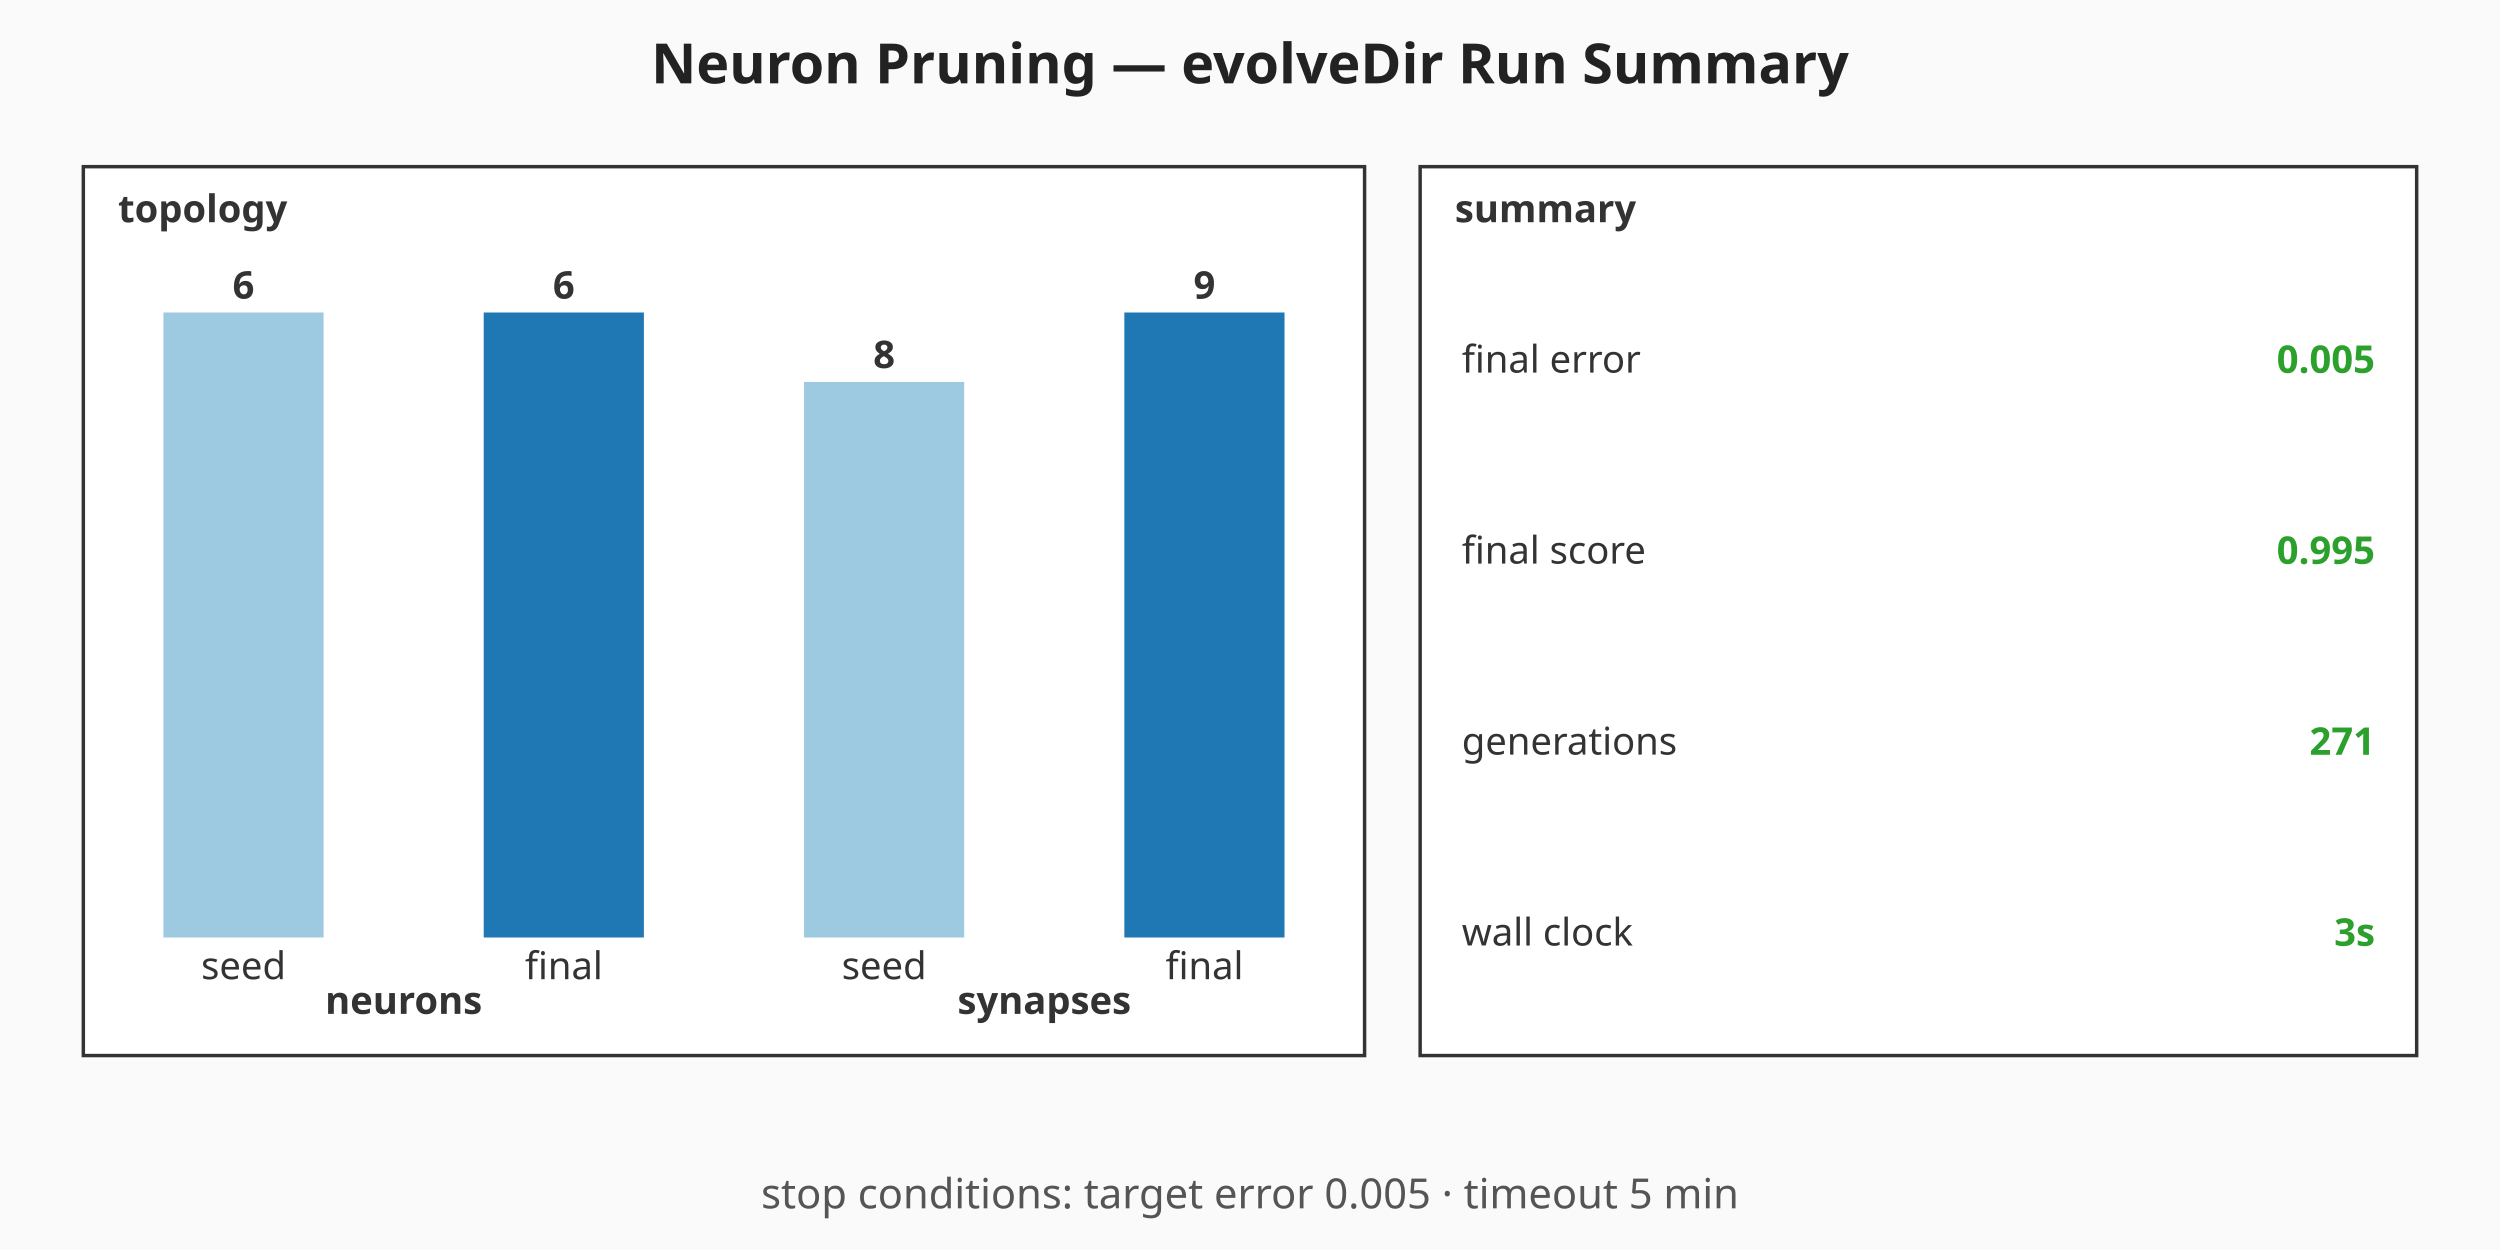
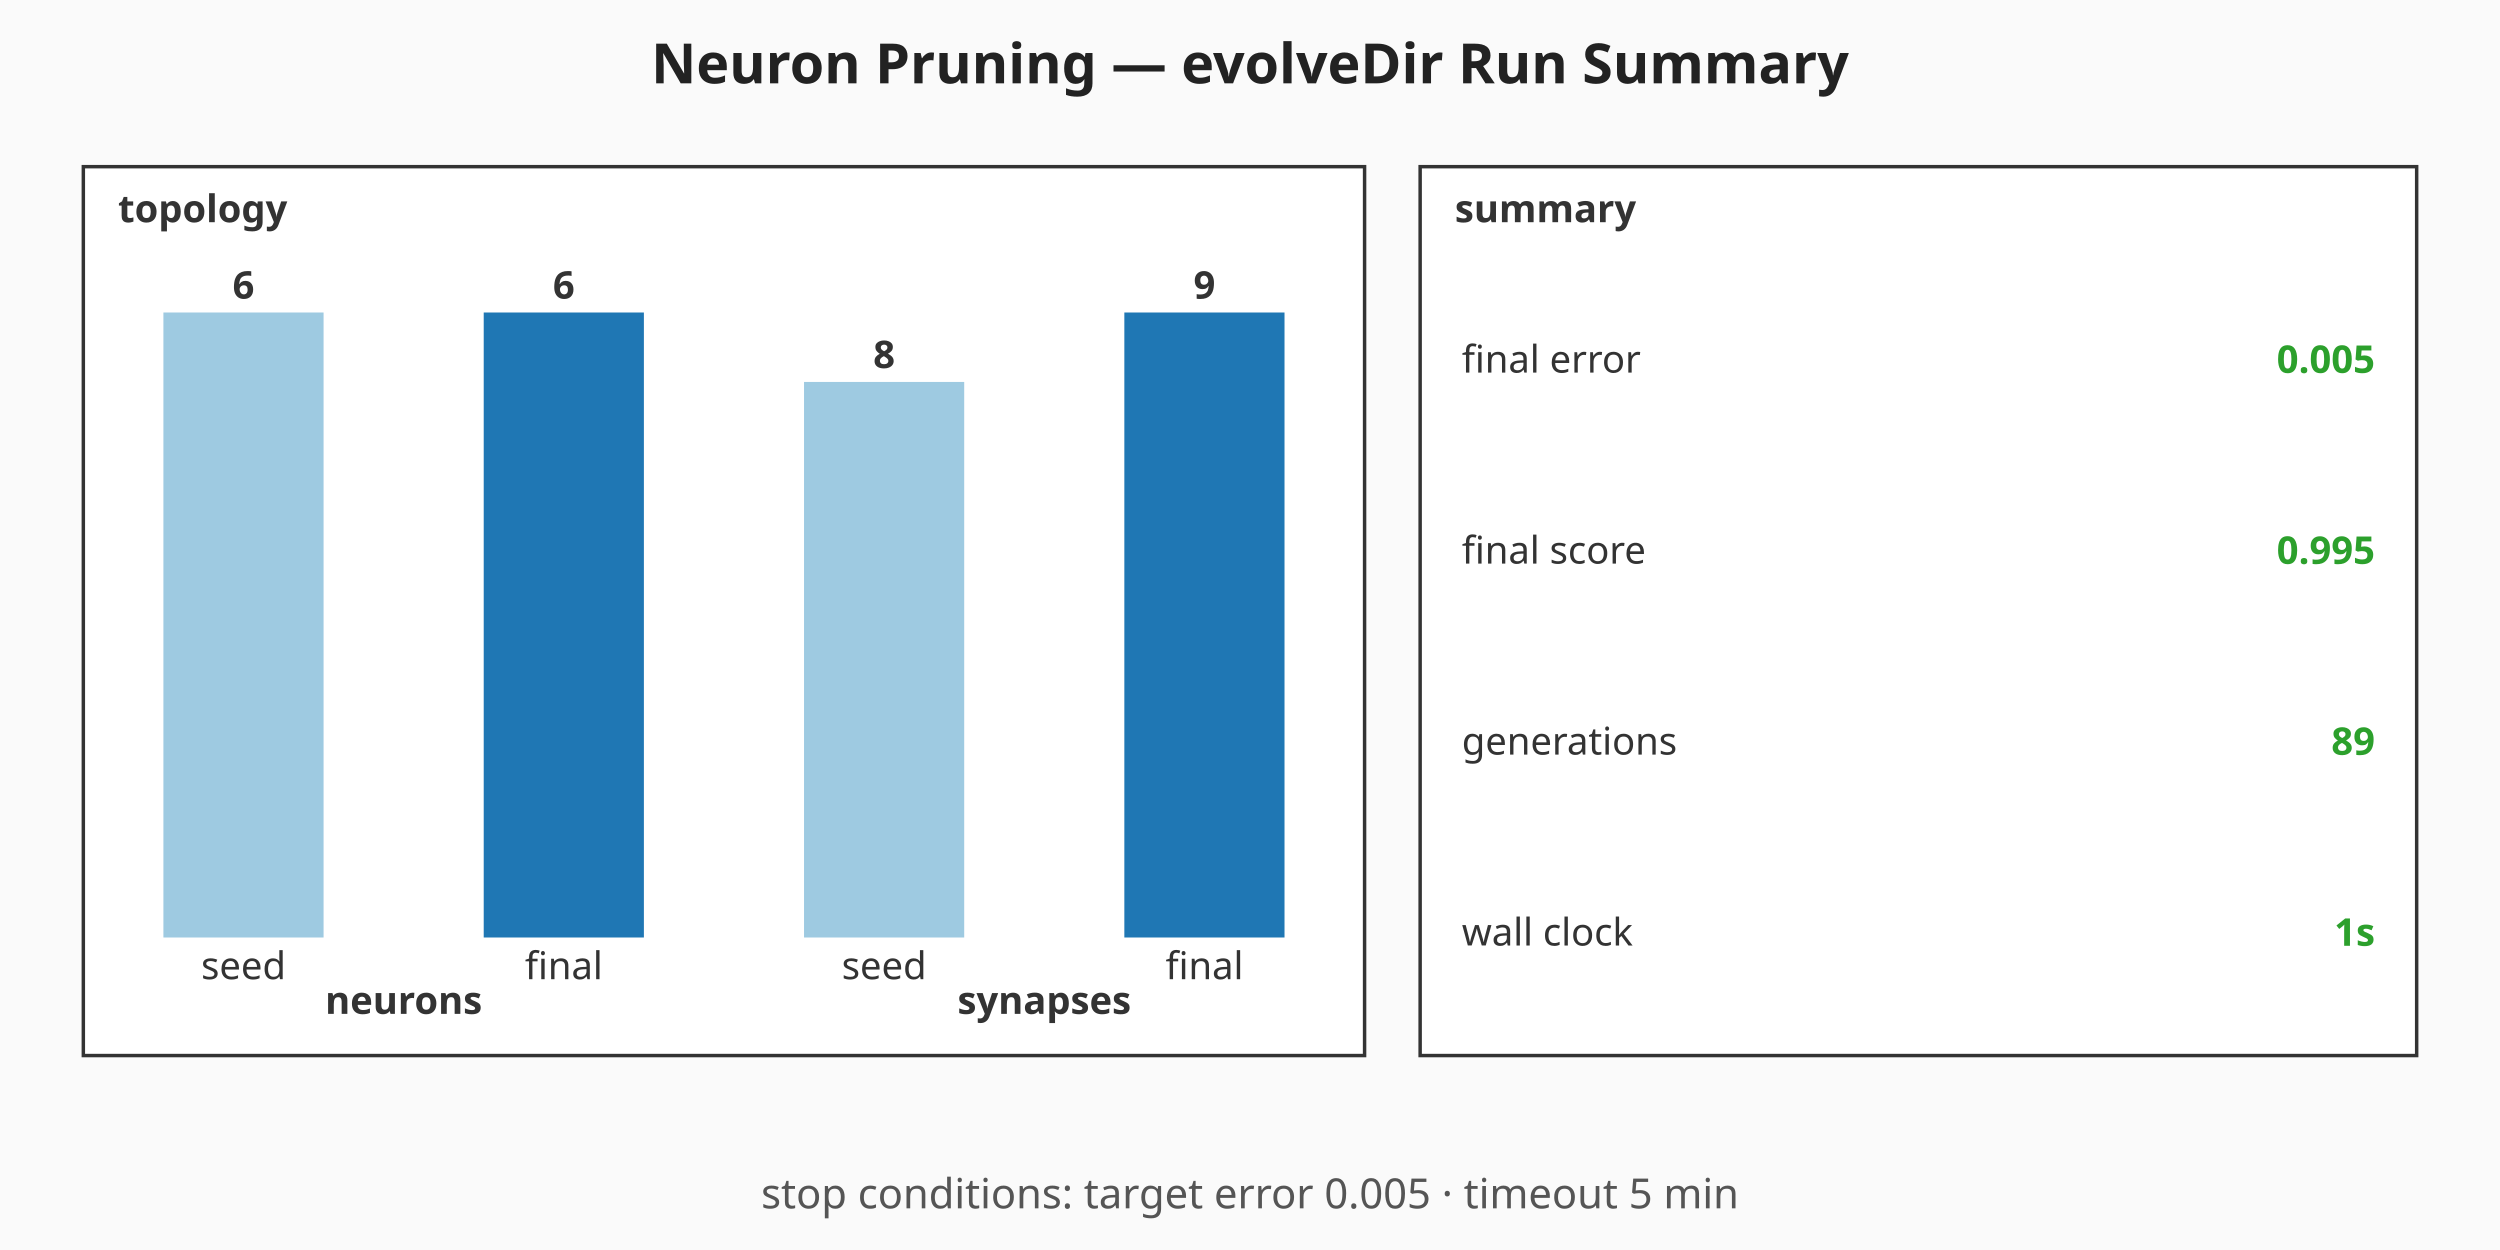
<svg xmlns="http://www.w3.org/2000/svg" viewBox="0 0 720 360" width="720" height="360" role="img" aria-label="Neuron Pruning — evolveDir Run Summary summary chart">
  <rect width="720" height="360" fill="#fafafa" />
  <text x="360" y="24" text-anchor="middle" font-family="sans-serif" font-size="16" font-weight="bold" fill="#222">Neuron Pruning — evolveDir Run Summary</text>
  <g class="topology" font-family="sans-serif" font-size="11" fill="#333">
    <rect x="24" y="48" width="369" height="256" fill="#ffffff" stroke="#333" stroke-width="1" />
    <text x="34" y="64" font-weight="bold">topology</text>
    <rect class="topo-bar topo-bar-seed-neurons" x="47.06" y="90" width="46.13" height="180" fill="#9ecae1" />
    <text x="70.13" y="86" text-anchor="middle" font-weight="bold">6</text>
    <text x="70.13" y="282" text-anchor="middle">seed</text>
    <rect class="topo-bar topo-bar-final-neurons" x="139.31" y="90" width="46.13" height="180" fill="#1f77b4" />
    <text x="162.38" y="86" text-anchor="middle" font-weight="bold">6</text>
    <text x="162.38" y="282" text-anchor="middle">final</text>
    <text x="116.25" y="292" text-anchor="middle" font-weight="bold">neurons</text>
    <rect class="topo-bar topo-bar-seed-synapses" x="231.56" y="110" width="46.13" height="160" fill="#9ecae1" />
    <text x="254.63" y="106" text-anchor="middle" font-weight="bold">8</text>
    <text x="254.63" y="282" text-anchor="middle">seed</text>
    <rect class="topo-bar topo-bar-final-synapses" x="323.81" y="90" width="46.13" height="180" fill="#1f77b4" />
    <text x="346.88" y="86" text-anchor="middle" font-weight="bold">9</text>
    <text x="346.88" y="282" text-anchor="middle">final</text>
    <text x="300.75" y="292" text-anchor="middle" font-weight="bold">synapses</text>
  </g>
  <g class="callouts" font-family="sans-serif" font-size="11" fill="#333">
    <rect x="409" y="48" width="287" height="256" fill="#ffffff" stroke="#333" stroke-width="1" />
    <text x="419" y="64" font-weight="bold">summary</text>
    <text class="callout-label" x="421" y="103.5" dominant-baseline="middle">final error</text>
    <text class="callout-value" x="684" y="103.5" text-anchor="end" dominant-baseline="middle" font-weight="bold" fill="#2ca02c">0.005</text>
    <text class="callout-label" x="421" y="158.5" dominant-baseline="middle">final score</text>
    <text class="callout-value" x="684" y="158.5" text-anchor="end" dominant-baseline="middle" font-weight="bold" fill="#2ca02c">0.995</text>
    <text class="callout-label" x="421" y="213.5" dominant-baseline="middle">generations</text>
-     <text class="callout-value" x="684" y="213.5" text-anchor="end" dominant-baseline="middle" font-weight="bold" fill="#2ca02c">271</text>
+     <text class="callout-value" x="684" y="213.5" text-anchor="end" dominant-baseline="middle" font-weight="bold" fill="#2ca02c">89</text>
    <text class="callout-label" x="421" y="268.5" dominant-baseline="middle">wall clock</text>
-     <text class="callout-value" x="684" y="268.5" text-anchor="end" dominant-baseline="middle" font-weight="bold" fill="#2ca02c">3s</text>
+     <text class="callout-value" x="684" y="268.5" text-anchor="end" dominant-baseline="middle" font-weight="bold" fill="#2ca02c">1s</text>
  </g>
  <g class="caption" font-family="sans-serif" font-size="12" fill="#555">
    <text x="360" y="348" text-anchor="middle">stop conditions: target error 0.005 · timeout 5 min</text>
  </g>
</svg>
